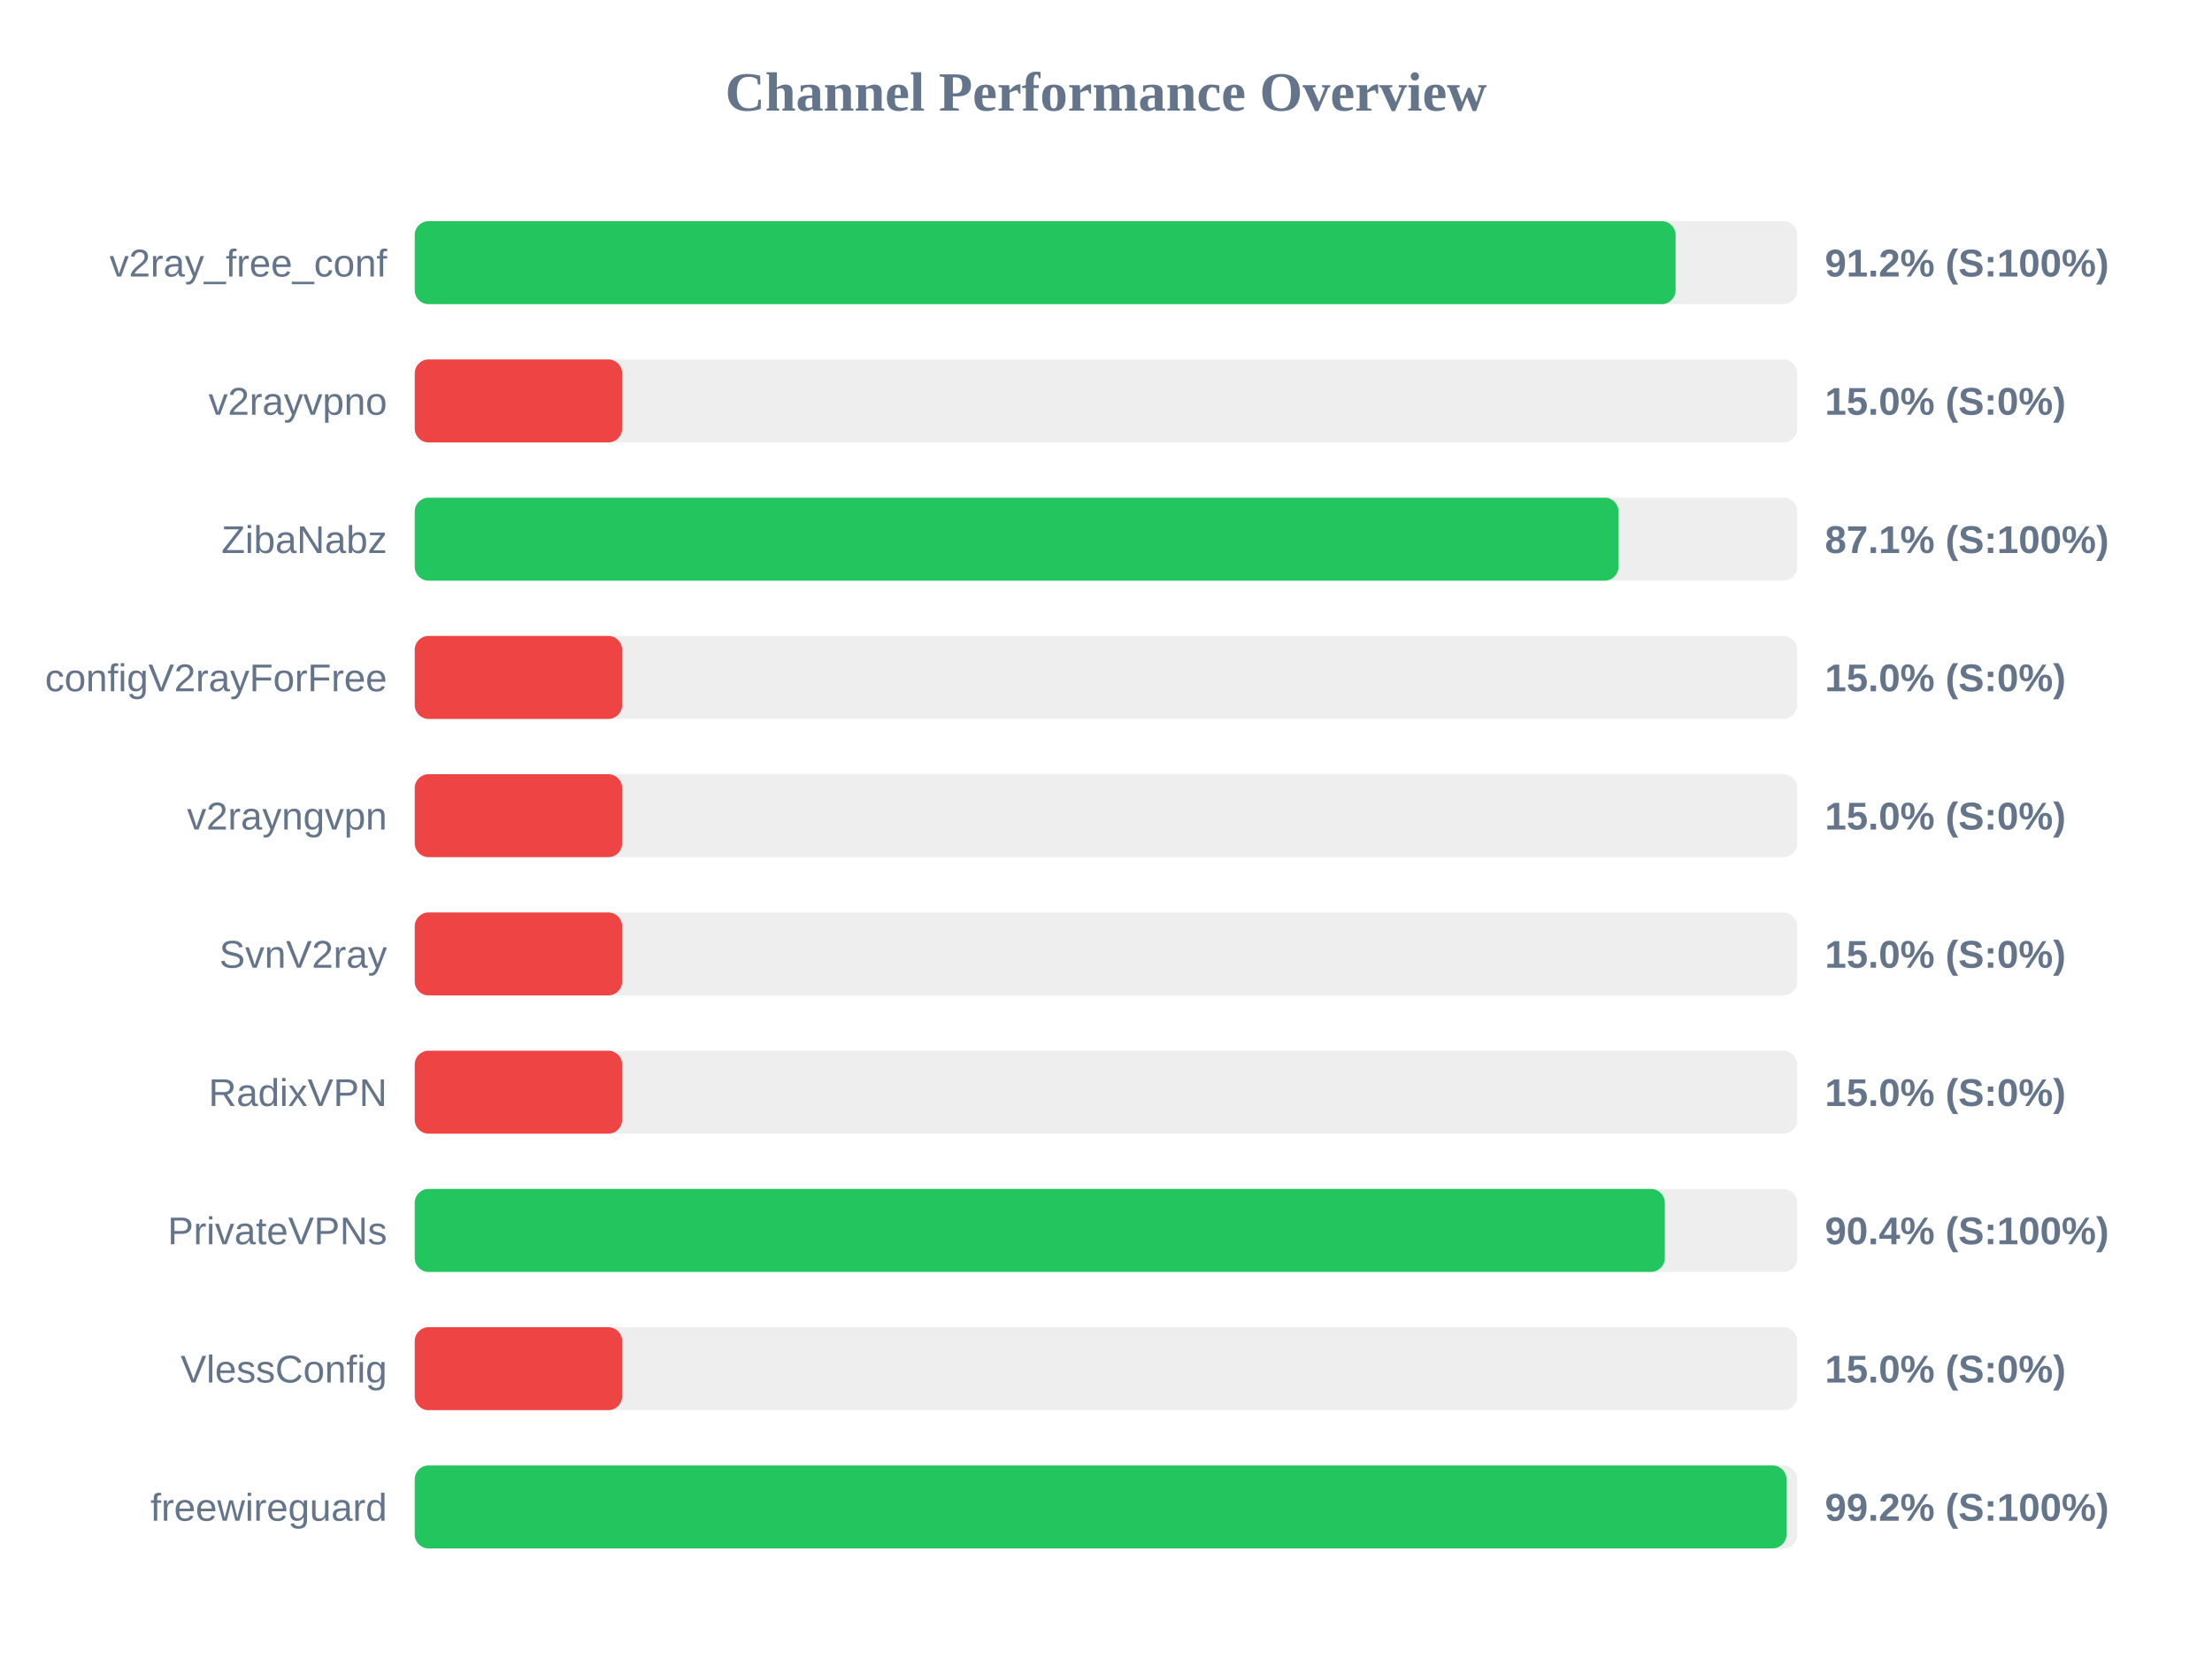
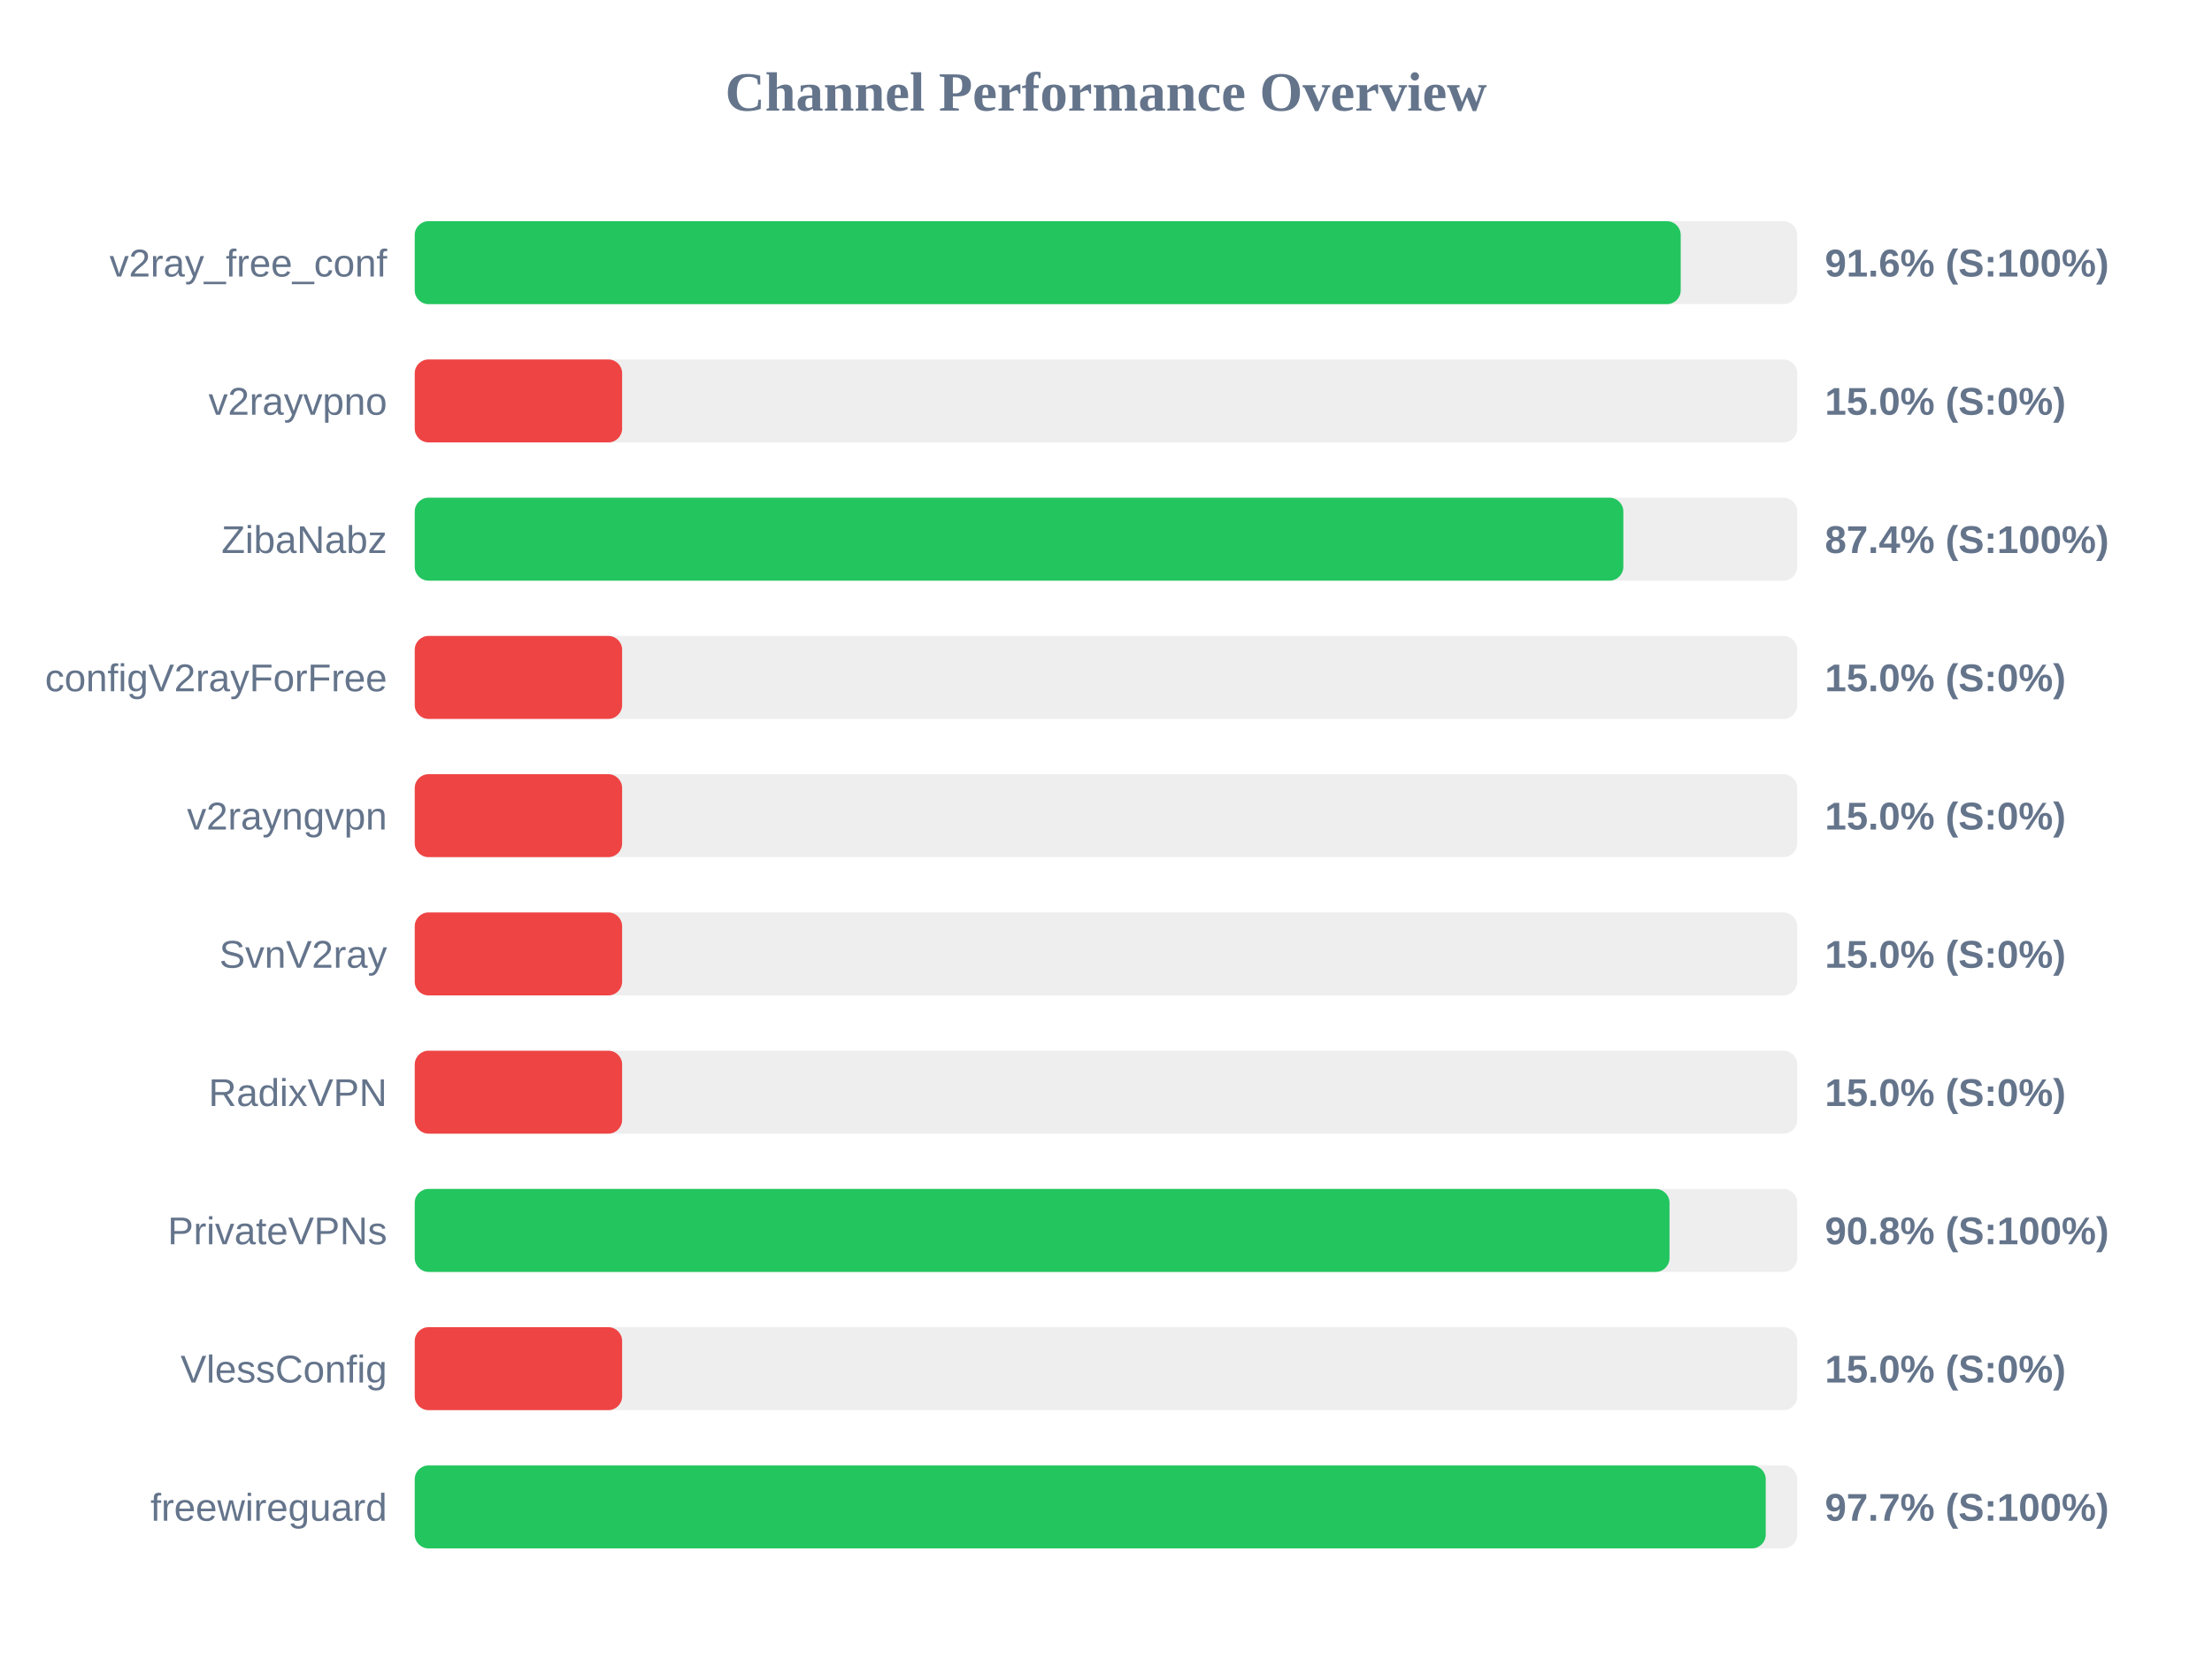
<svg xmlns="http://www.w3.org/2000/svg" width="800" height="600" version="1.1">
  <style>
        .row { font: 14px Arial; fill: #64748b; }
        .score { font: bold 14px Arial; fill: #64748b; }
    </style>
  <text x="400" y="40" text-anchor="middle" font-size="20px" font-weight="bold" fill="#64748b">Channel Performance Overview</text>
  <rect x="150" y="80" width="500" height="30" fill="#eee" rx="5" />
-   <rect x="150" y="80" width="456.0" height="30" fill="#22c55e" rx="5" />
+   <rect x="150" y="80" width="457.85" height="30" fill="#22c55e" rx="5" />
  <text x="140" y="100" text-anchor="end" class="row">v2ray_free_conf</text>
-   <text x="660" y="100" text-anchor="start" class="score">91.2% (S:100%)</text>
+   <text x="660" y="100" text-anchor="start" class="score">91.6% (S:100%)</text>
  <rect x="150" y="130" width="500" height="30" fill="#eee" rx="5" />
  <rect x="150" y="130" width="75.0" height="30" fill="#ef4444" rx="5" />
  <text x="140" y="150" text-anchor="end" class="row">v2rayvpno</text>
  <text x="660" y="150" text-anchor="start" class="score">15.0% (S:0%)</text>
  <rect x="150" y="180" width="500" height="30" fill="#eee" rx="5" />
-   <rect x="150" y="180" width="435.35" height="30" fill="#22c55e" rx="5" />
+   <rect x="150" y="180" width="437.1" height="30" fill="#22c55e" rx="5" />
  <text x="140" y="200" text-anchor="end" class="row">ZibaNabz</text>
-   <text x="660" y="200" text-anchor="start" class="score">87.1% (S:100%)</text>
+   <text x="660" y="200" text-anchor="start" class="score">87.4% (S:100%)</text>
  <rect x="150" y="230" width="500" height="30" fill="#eee" rx="5" />
  <rect x="150" y="230" width="75.0" height="30" fill="#ef4444" rx="5" />
  <text x="140" y="250" text-anchor="end" class="row">configV2rayForFree</text>
  <text x="660" y="250" text-anchor="start" class="score">15.0% (S:0%)</text>
  <rect x="150" y="280" width="500" height="30" fill="#eee" rx="5" />
  <rect x="150" y="280" width="75.0" height="30" fill="#ef4444" rx="5" />
  <text x="140" y="300" text-anchor="end" class="row">v2rayngvpn</text>
  <text x="660" y="300" text-anchor="start" class="score">15.0% (S:0%)</text>
  <rect x="150" y="330" width="500" height="30" fill="#eee" rx="5" />
  <rect x="150" y="330" width="75.0" height="30" fill="#ef4444" rx="5" />
  <text x="140" y="350" text-anchor="end" class="row">SvnV2ray</text>
  <text x="660" y="350" text-anchor="start" class="score">15.0% (S:0%)</text>
  <rect x="150" y="380" width="500" height="30" fill="#eee" rx="5" />
  <rect x="150" y="380" width="75.0" height="30" fill="#ef4444" rx="5" />
  <text x="140" y="400" text-anchor="end" class="row">RadixVPN</text>
  <text x="660" y="400" text-anchor="start" class="score">15.0% (S:0%)</text>
  <rect x="150" y="430" width="500" height="30" fill="#eee" rx="5" />
-   <rect x="150" y="430" width="452.1" height="30" fill="#22c55e" rx="5" />
+   <rect x="150" y="430" width="453.8" height="30" fill="#22c55e" rx="5" />
  <text x="140" y="450" text-anchor="end" class="row">PrivateVPNs</text>
-   <text x="660" y="450" text-anchor="start" class="score">90.4% (S:100%)</text>
+   <text x="660" y="450" text-anchor="start" class="score">90.8% (S:100%)</text>
  <rect x="150" y="480" width="500" height="30" fill="#eee" rx="5" />
  <rect x="150" y="480" width="75.0" height="30" fill="#ef4444" rx="5" />
  <text x="140" y="500" text-anchor="end" class="row">VlessConfig</text>
  <text x="660" y="500" text-anchor="start" class="score">15.0% (S:0%)</text>
  <rect x="150" y="530" width="500" height="30" fill="#eee" rx="5" />
-   <rect x="150" y="530" width="496.1" height="30" fill="#22c55e" rx="5" />
+   <rect x="150" y="530" width="488.6" height="30" fill="#22c55e" rx="5" />
  <text x="140" y="550" text-anchor="end" class="row">freewireguard</text>
-   <text x="660" y="550" text-anchor="start" class="score">99.2% (S:100%)</text>
+   <text x="660" y="550" text-anchor="start" class="score">97.7% (S:100%)</text>
</svg>
